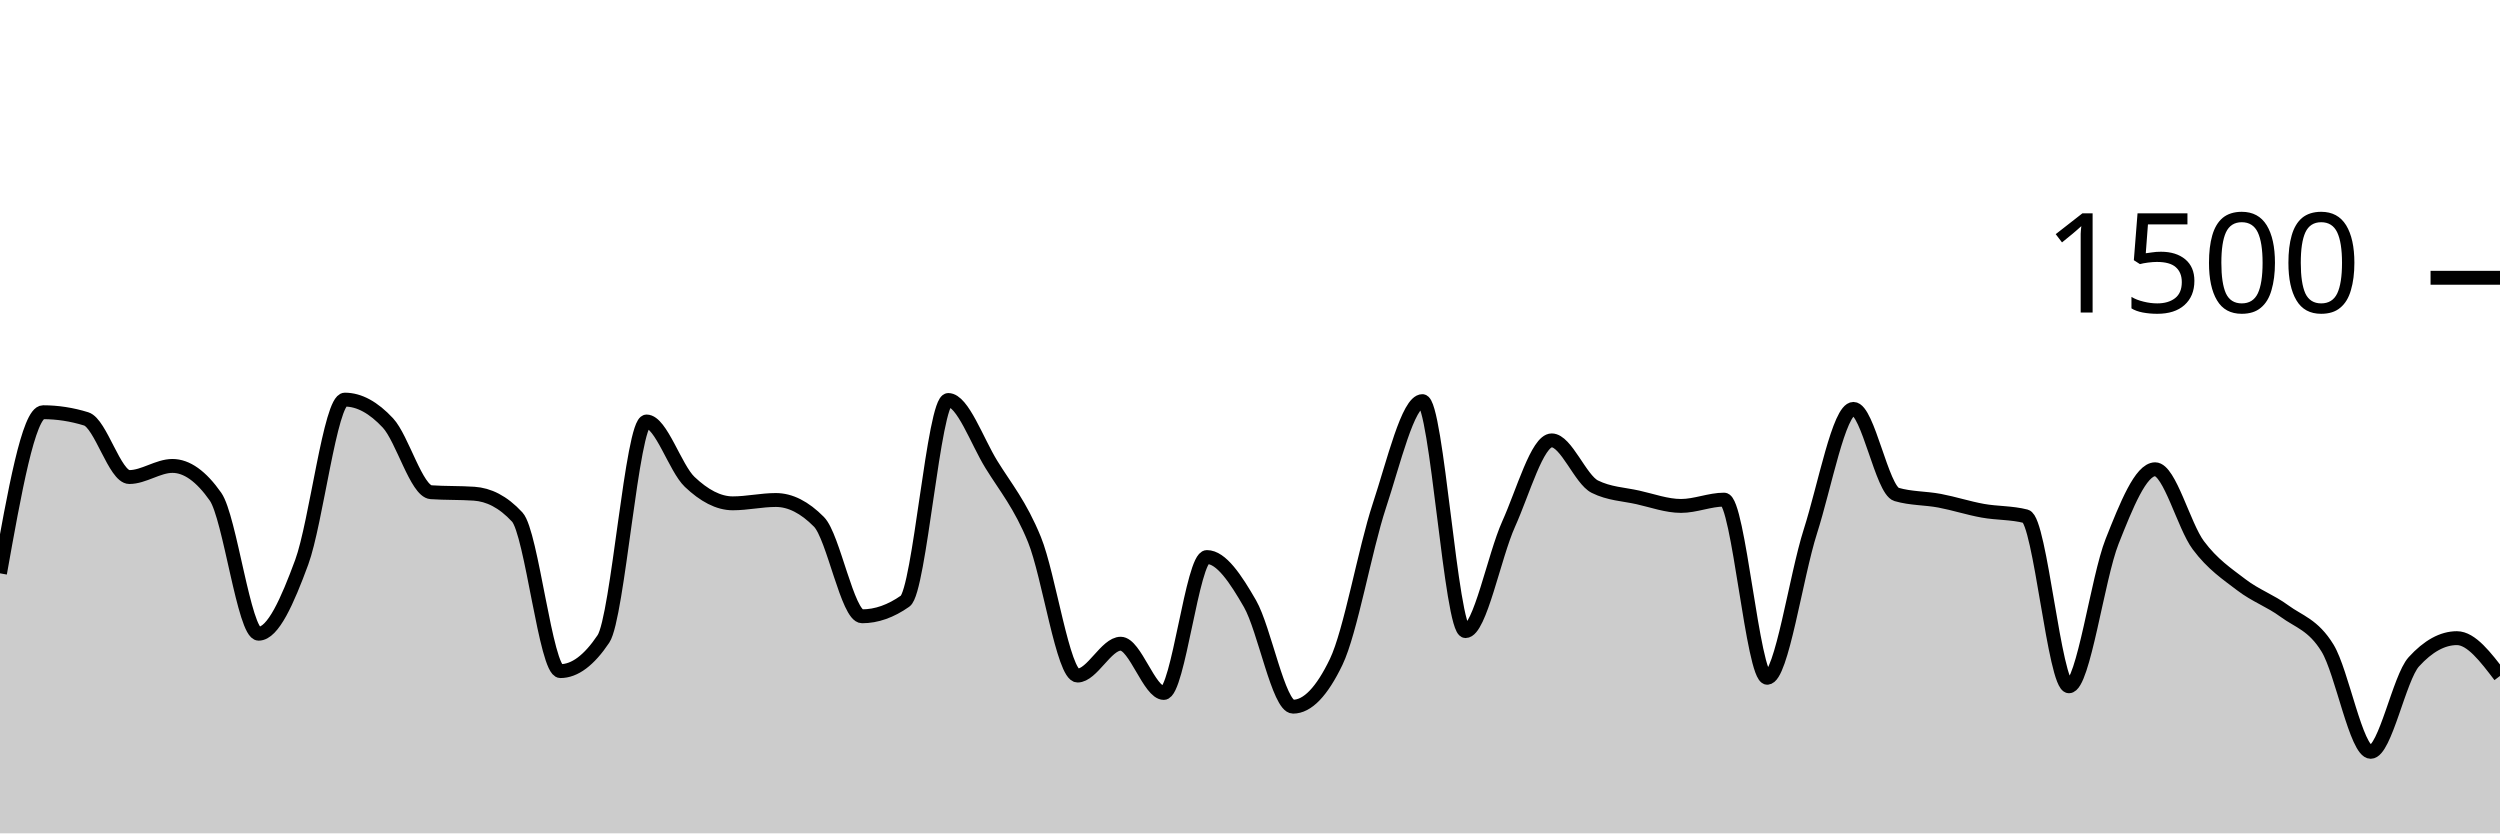
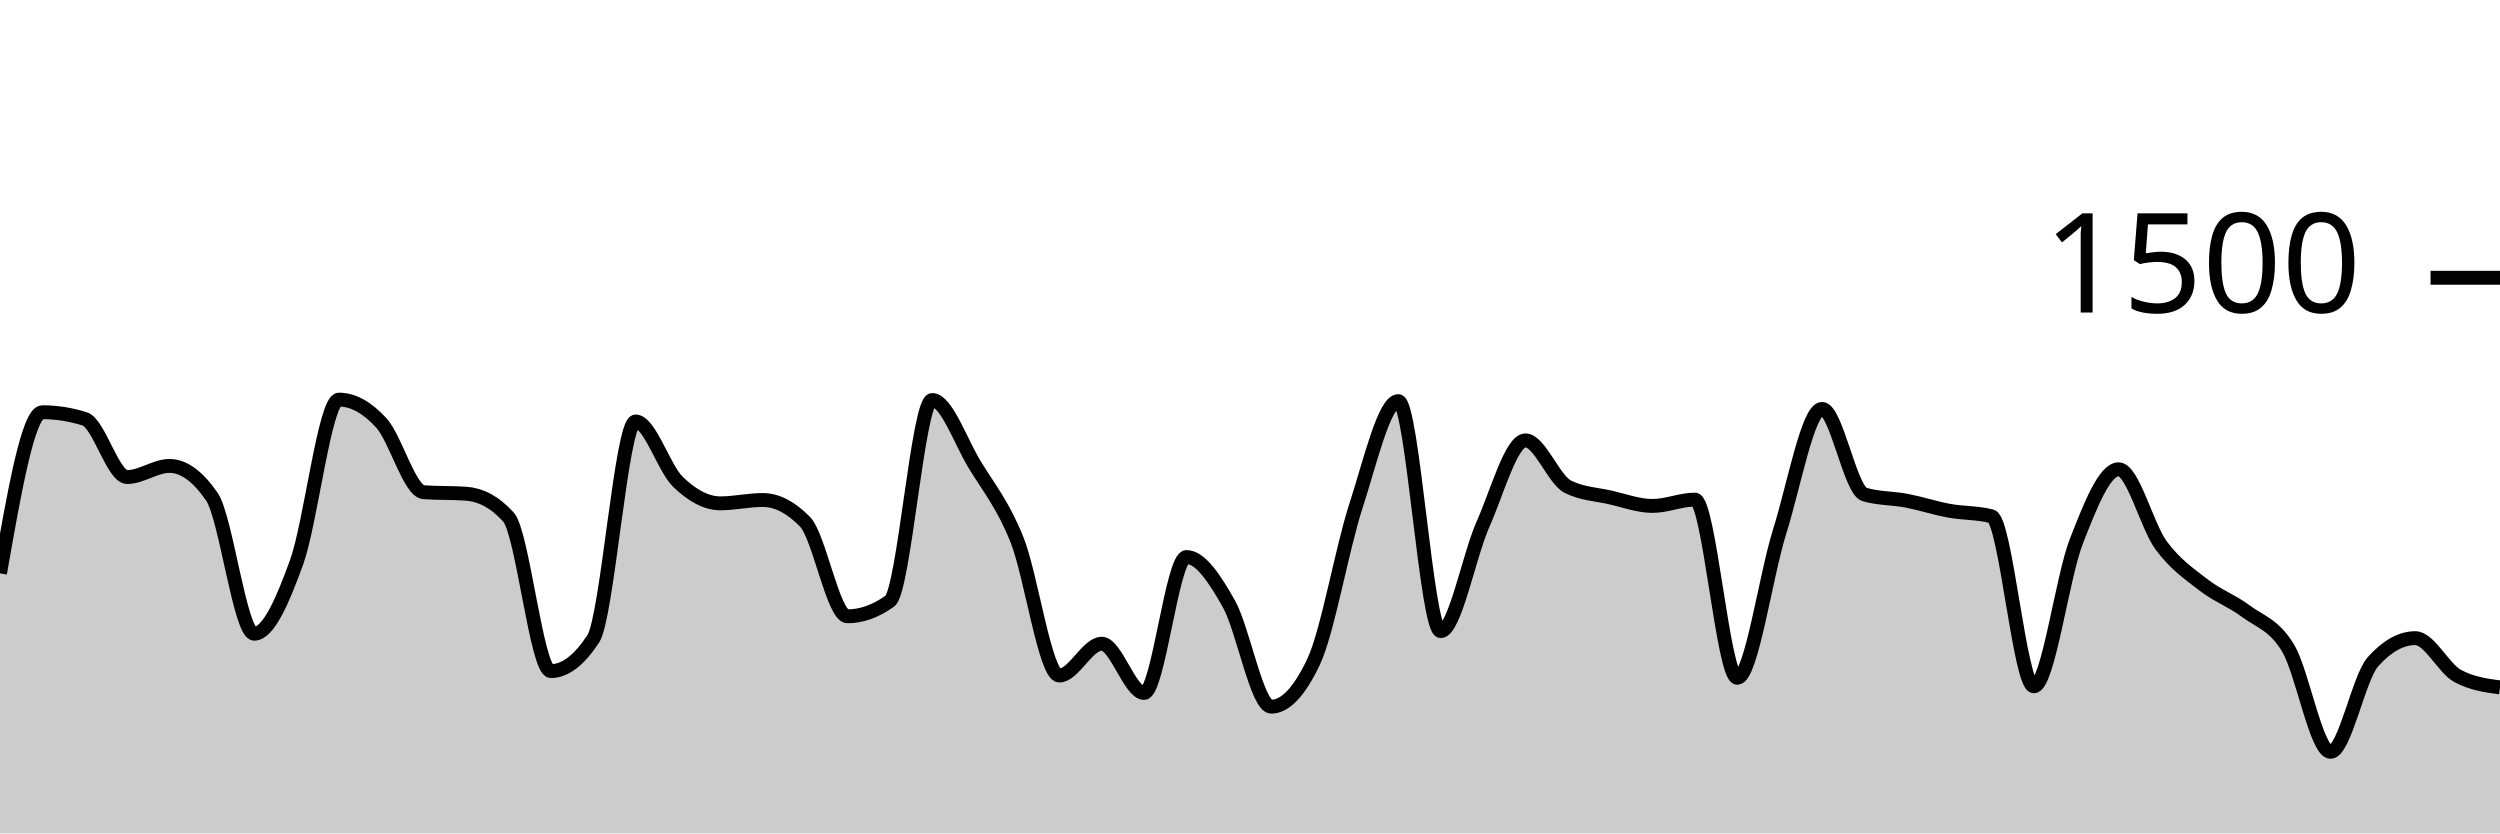
<svg xmlns="http://www.w3.org/2000/svg" viewBox="0 0 180 60">
  <g transform="translate(0,20)">
-     <path class="area" fill="rgba(0, 0, 0, 0.2)" d="M0,21.28C1.034,15.48,2.069,9.68,3.103,9.68C4.138,9.68,5.172,9.84,6.207,10.16C7.241,10.48,8.276,14.347,9.31,14.347C10.345,14.347,11.379,13.547,12.414,13.547C13.448,13.547,14.483,14.284,15.517,15.76C16.552,17.236,17.586,25.627,18.621,25.627C19.655,25.627,20.69,23.289,21.724,20.48C22.759,17.671,23.793,8.773,24.828,8.773C25.862,8.773,26.897,9.342,27.931,10.453C28.966,11.564,30,15.369,31.034,15.44C32.069,15.511,33.103,15.476,34.138,15.547C35.172,15.618,36.207,16.107,37.241,17.227C38.276,18.347,39.31,28.32,40.345,28.32C41.379,28.32,42.414,27.547,43.448,26C44.483,24.453,45.517,10.347,46.552,10.347C47.586,10.347,48.621,13.711,49.655,14.693C50.69,15.676,51.724,16.24,52.759,16.24C53.793,16.24,54.828,16,55.862,16C56.897,16,57.931,16.524,58.966,17.573C60,18.622,61.034,24.373,62.069,24.373C63.103,24.373,64.138,24.009,65.172,23.28C66.207,22.551,67.241,8.8,68.276,8.8C69.31,8.8,70.345,11.764,71.379,13.44C72.414,15.116,73.448,16.32,74.483,18.853C75.517,21.387,76.552,28.64,77.586,28.64C78.621,28.64,79.655,26.347,80.69,26.347C81.724,26.347,82.759,29.893,83.793,29.893C84.828,29.893,85.862,20.107,86.897,20.107C87.931,20.107,88.966,21.671,90,23.467C91.034,25.262,92.069,30.88,93.103,30.88C94.138,30.88,95.172,29.804,96.207,27.653C97.241,25.502,98.276,19.556,99.31,16.427C100.345,13.298,101.379,8.88,102.414,8.88C103.448,8.88,104.483,25.44,105.517,25.44C106.552,25.44,107.586,20.022,108.621,17.733C109.655,15.444,110.69,11.707,111.724,11.707C112.759,11.707,113.793,14.524,114.828,15.04C115.862,15.556,116.897,15.582,117.931,15.813C118.966,16.044,120,16.427,121.034,16.427C122.069,16.427,123.103,15.973,124.138,15.973C125.172,15.973,126.207,28.8,127.241,28.8C128.276,28.8,129.31,21.493,130.345,18.267C131.379,15.04,132.414,9.44,133.448,9.44C134.483,9.44,135.517,15.298,136.552,15.6C137.586,15.902,138.621,15.858,139.655,16.053C140.69,16.249,141.724,16.587,142.759,16.773C143.793,16.96,144.828,16.907,145.862,17.173C146.897,17.44,147.931,29.413,148.966,29.413C150,29.413,151.034,21.591,152.069,18.987C153.103,16.382,154.138,13.787,155.172,13.787C156.207,13.787,157.241,17.867,158.276,19.253C159.31,20.64,160.345,21.316,161.379,22.107C162.414,22.898,163.448,23.24,164.483,24C165.517,24.76,166.552,24.978,167.586,26.667C168.621,28.356,169.655,34.133,170.69,34.133C171.724,34.133,172.759,28.791,173.793,27.653C174.828,26.516,175.862,25.947,176.897,25.947C177.931,25.947,178.966,27.307,180,28.667L180,40C178.966,40,177.931,40,176.897,40C175.862,40,174.828,40,173.793,40C172.759,40,171.724,40,170.69,40C169.655,40,168.621,40,167.586,40C166.552,40,165.517,40,164.483,40C163.448,40,162.414,40,161.379,40C160.345,40,159.31,40,158.276,40C157.241,40,156.207,40,155.172,40C154.138,40,153.103,40,152.069,40C151.034,40,150,40,148.966,40C147.931,40,146.897,40,145.862,40C144.828,40,143.793,40,142.759,40C141.724,40,140.69,40,139.655,40C138.621,40,137.586,40,136.552,40C135.517,40,134.483,40,133.448,40C132.414,40,131.379,40,130.345,40C129.31,40,128.276,40,127.241,40C126.207,40,125.172,40,124.138,40C123.103,40,122.069,40,121.034,40C120,40,118.966,40,117.931,40C116.897,40,115.862,40,114.828,40C113.793,40,112.759,40,111.724,40C110.69,40,109.655,40,108.621,40C107.586,40,106.552,40,105.517,40C104.483,40,103.448,40,102.414,40C101.379,40,100.345,40,99.31,40C98.276,40,97.241,40,96.207,40C95.172,40,94.138,40,93.103,40C92.069,40,91.034,40,90,40C88.966,40,87.931,40,86.897,40C85.862,40,84.828,40,83.793,40C82.759,40,81.724,40,80.69,40C79.655,40,78.621,40,77.586,40C76.552,40,75.517,40,74.483,40C73.448,40,72.414,40,71.379,40C70.345,40,69.31,40,68.276,40C67.241,40,66.207,40,65.172,40C64.138,40,63.103,40,62.069,40C61.034,40,60,40,58.966,40C57.931,40,56.897,40,55.862,40C54.828,40,53.793,40,52.759,40C51.724,40,50.69,40,49.655,40C48.621,40,47.586,40,46.552,40C45.517,40,44.483,40,43.448,40C42.414,40,41.379,40,40.345,40C39.31,40,38.276,40,37.241,40C36.207,40,35.172,40,34.138,40C33.103,40,32.069,40,31.034,40C30,40,28.966,40,27.931,40C26.897,40,25.862,40,24.828,40C23.793,40,22.759,40,21.724,40C20.69,40,19.655,40,18.621,40C17.586,40,16.552,40,15.517,40C14.483,40,13.448,40,12.414,40C11.379,40,10.345,40,9.31,40C8.276,40,7.241,40,6.207,40C5.172,40,4.138,40,3.103,40C2.069,40,1.034,40,0,40Z" />
-     <path class="line" stroke="black" fill="none" d="M0,21.28C1.034,15.48,2.069,9.68,3.103,9.68C4.138,9.68,5.172,9.84,6.207,10.16C7.241,10.48,8.276,14.347,9.31,14.347C10.345,14.347,11.379,13.547,12.414,13.547C13.448,13.547,14.483,14.284,15.517,15.76C16.552,17.236,17.586,25.627,18.621,25.627C19.655,25.627,20.69,23.289,21.724,20.48C22.759,17.671,23.793,8.773,24.828,8.773C25.862,8.773,26.897,9.342,27.931,10.453C28.966,11.564,30,15.369,31.034,15.44C32.069,15.511,33.103,15.476,34.138,15.547C35.172,15.618,36.207,16.107,37.241,17.227C38.276,18.347,39.31,28.32,40.345,28.32C41.379,28.32,42.414,27.547,43.448,26C44.483,24.453,45.517,10.347,46.552,10.347C47.586,10.347,48.621,13.711,49.655,14.693C50.69,15.676,51.724,16.24,52.759,16.24C53.793,16.24,54.828,16,55.862,16C56.897,16,57.931,16.524,58.966,17.573C60,18.622,61.034,24.373,62.069,24.373C63.103,24.373,64.138,24.009,65.172,23.28C66.207,22.551,67.241,8.8,68.276,8.8C69.31,8.8,70.345,11.764,71.379,13.44C72.414,15.116,73.448,16.32,74.483,18.853C75.517,21.387,76.552,28.64,77.586,28.64C78.621,28.64,79.655,26.347,80.69,26.347C81.724,26.347,82.759,29.893,83.793,29.893C84.828,29.893,85.862,20.107,86.897,20.107C87.931,20.107,88.966,21.671,90,23.467C91.034,25.262,92.069,30.88,93.103,30.88C94.138,30.88,95.172,29.804,96.207,27.653C97.241,25.502,98.276,19.556,99.31,16.427C100.345,13.298,101.379,8.88,102.414,8.88C103.448,8.88,104.483,25.44,105.517,25.44C106.552,25.44,107.586,20.022,108.621,17.733C109.655,15.444,110.69,11.707,111.724,11.707C112.759,11.707,113.793,14.524,114.828,15.04C115.862,15.556,116.897,15.582,117.931,15.813C118.966,16.044,120,16.427,121.034,16.427C122.069,16.427,123.103,15.973,124.138,15.973C125.172,15.973,126.207,28.8,127.241,28.8C128.276,28.8,129.31,21.493,130.345,18.267C131.379,15.04,132.414,9.44,133.448,9.44C134.483,9.44,135.517,15.298,136.552,15.6C137.586,15.902,138.621,15.858,139.655,16.053C140.69,16.249,141.724,16.587,142.759,16.773C143.793,16.96,144.828,16.907,145.862,17.173C146.897,17.44,147.931,29.413,148.966,29.413C150,29.413,151.034,21.591,152.069,18.987C153.103,16.382,154.138,13.787,155.172,13.787C156.207,13.787,157.241,17.867,158.276,19.253C159.31,20.64,160.345,21.316,161.379,22.107C162.414,22.898,163.448,23.24,164.483,24C165.517,24.76,166.552,24.978,167.586,26.667C168.621,28.356,169.655,34.133,170.69,34.133C171.724,34.133,172.759,28.791,173.793,27.653C174.828,26.516,175.862,25.947,176.897,25.947C177.931,25.947,178.966,27.307,180,28.667" />
+     <path class="area" fill="rgba(0, 0, 0, 0.2)" d="M0,21.28C1.017,15.48,2.034,9.68,3.051,9.68C4.068,9.68,5.085,9.84,6.102,10.16C7.119,10.48,8.136,14.347,9.153,14.347C10.169,14.347,11.186,13.547,12.203,13.547C13.22,13.547,14.237,14.284,15.254,15.76C16.271,17.236,17.288,25.627,18.305,25.627C19.322,25.627,20.339,23.289,21.356,20.48C22.373,17.671,23.39,8.773,24.407,8.773C25.424,8.773,26.441,9.342,27.458,10.453C28.475,11.564,29.492,15.369,30.508,15.44C31.525,15.511,32.542,15.476,33.559,15.547C34.576,15.618,35.593,16.107,36.61,17.227C37.627,18.347,38.644,28.32,39.661,28.32C40.678,28.32,41.695,27.547,42.712,26C43.729,24.453,44.746,10.347,45.763,10.347C46.78,10.347,47.797,13.711,48.814,14.693C49.831,15.676,50.847,16.24,51.864,16.24C52.881,16.24,53.898,16,54.915,16C55.932,16,56.949,16.524,57.966,17.573C58.983,18.622,60,24.373,61.017,24.373C62.034,24.373,63.051,24.009,64.068,23.28C65.085,22.551,66.102,8.8,67.119,8.8C68.136,8.8,69.153,11.764,70.169,13.44C71.186,15.116,72.203,16.32,73.22,18.853C74.237,21.387,75.254,28.64,76.271,28.64C77.288,28.64,78.305,26.347,79.322,26.347C80.339,26.347,81.356,29.893,82.373,29.893C83.39,29.893,84.407,20.107,85.424,20.107C86.441,20.107,87.458,21.671,88.475,23.467C89.492,25.262,90.508,30.88,91.525,30.88C92.542,30.88,93.559,29.804,94.576,27.653C95.593,25.502,96.61,19.556,97.627,16.427C98.644,13.298,99.661,8.88,100.678,8.88C101.695,8.88,102.712,25.44,103.729,25.44C104.746,25.44,105.763,20.022,106.78,17.733C107.797,15.444,108.814,11.707,109.831,11.707C110.847,11.707,111.864,14.524,112.881,15.04C113.898,15.556,114.915,15.582,115.932,15.813C116.949,16.044,117.966,16.427,118.983,16.427C120,16.427,121.017,15.973,122.034,15.973C123.051,15.973,124.068,28.8,125.085,28.8C126.102,28.8,127.119,21.493,128.136,18.267C129.153,15.04,130.169,9.44,131.186,9.44C132.203,9.44,133.22,15.298,134.237,15.6C135.254,15.902,136.271,15.858,137.288,16.053C138.305,16.249,139.322,16.587,140.339,16.773C141.356,16.96,142.373,16.907,143.39,17.173C144.407,17.44,145.424,29.413,146.441,29.413C147.458,29.413,148.475,21.591,149.492,18.987C150.508,16.382,151.525,13.787,152.542,13.787C153.559,13.787,154.576,17.867,155.593,19.253C156.61,20.64,157.627,21.316,158.644,22.107C159.661,22.898,160.678,23.24,161.695,24C162.712,24.76,163.729,24.978,164.746,26.667C165.763,28.356,166.78,34.133,167.797,34.133C168.814,34.133,169.831,28.791,170.847,27.653C171.864,26.516,172.881,25.947,173.898,25.947C174.915,25.947,175.932,28.116,176.949,28.667C177.966,29.218,178.983,29.356,180,29.493L180,40C178.983,40,177.966,40,176.949,40C175.932,40,174.915,40,173.898,40C172.881,40,171.864,40,170.847,40C169.831,40,168.814,40,167.797,40C166.78,40,165.763,40,164.746,40C163.729,40,162.712,40,161.695,40C160.678,40,159.661,40,158.644,40C157.627,40,156.61,40,155.593,40C154.576,40,153.559,40,152.542,40C151.525,40,150.508,40,149.492,40C148.475,40,147.458,40,146.441,40C145.424,40,144.407,40,143.39,40C142.373,40,141.356,40,140.339,40C139.322,40,138.305,40,137.288,40C136.271,40,135.254,40,134.237,40C133.22,40,132.203,40,131.186,40C130.169,40,129.153,40,128.136,40C127.119,40,126.102,40,125.085,40C124.068,40,123.051,40,122.034,40C121.017,40,120,40,118.983,40C117.966,40,116.949,40,115.932,40C114.915,40,113.898,40,112.881,40C111.864,40,110.847,40,109.831,40C108.814,40,107.797,40,106.78,40C105.763,40,104.746,40,103.729,40C102.712,40,101.695,40,100.678,40C99.661,40,98.644,40,97.627,40C96.61,40,95.593,40,94.576,40C93.559,40,92.542,40,91.525,40C90.508,40,89.492,40,88.475,40C87.458,40,86.441,40,85.424,40C84.407,40,83.39,40,82.373,40C81.356,40,80.339,40,79.322,40C78.305,40,77.288,40,76.271,40C75.254,40,74.237,40,73.22,40C72.203,40,71.186,40,70.169,40C69.153,40,68.136,40,67.119,40C66.102,40,65.085,40,64.068,40C63.051,40,62.034,40,61.017,40C60,40,58.983,40,57.966,40C56.949,40,55.932,40,54.915,40C53.898,40,52.881,40,51.864,40C50.847,40,49.831,40,48.814,40C47.797,40,46.78,40,45.763,40C44.746,40,43.729,40,42.712,40C41.695,40,40.678,40,39.661,40C38.644,40,37.627,40,36.61,40C35.593,40,34.576,40,33.559,40C32.542,40,31.525,40,30.508,40C29.492,40,28.475,40,27.458,40C26.441,40,25.424,40,24.407,40C23.39,40,22.373,40,21.356,40C20.339,40,19.322,40,18.305,40C17.288,40,16.271,40,15.254,40C14.237,40,13.22,40,12.203,40C11.186,40,10.169,40,9.153,40C8.136,40,7.119,40,6.102,40C5.085,40,4.068,40,3.051,40C2.034,40,1.017,40,0,40Z" />
+     <path class="line" stroke="black" fill="none" d="M0,21.28C1.017,15.48,2.034,9.68,3.051,9.68C4.068,9.68,5.085,9.84,6.102,10.16C7.119,10.48,8.136,14.347,9.153,14.347C10.169,14.347,11.186,13.547,12.203,13.547C13.22,13.547,14.237,14.284,15.254,15.76C16.271,17.236,17.288,25.627,18.305,25.627C19.322,25.627,20.339,23.289,21.356,20.48C22.373,17.671,23.39,8.773,24.407,8.773C25.424,8.773,26.441,9.342,27.458,10.453C28.475,11.564,29.492,15.369,30.508,15.44C31.525,15.511,32.542,15.476,33.559,15.547C34.576,15.618,35.593,16.107,36.61,17.227C37.627,18.347,38.644,28.32,39.661,28.32C40.678,28.32,41.695,27.547,42.712,26C43.729,24.453,44.746,10.347,45.763,10.347C46.78,10.347,47.797,13.711,48.814,14.693C49.831,15.676,50.847,16.24,51.864,16.24C52.881,16.24,53.898,16,54.915,16C55.932,16,56.949,16.524,57.966,17.573C58.983,18.622,60,24.373,61.017,24.373C62.034,24.373,63.051,24.009,64.068,23.28C65.085,22.551,66.102,8.8,67.119,8.8C68.136,8.8,69.153,11.764,70.169,13.44C71.186,15.116,72.203,16.32,73.22,18.853C74.237,21.387,75.254,28.64,76.271,28.64C77.288,28.64,78.305,26.347,79.322,26.347C80.339,26.347,81.356,29.893,82.373,29.893C83.39,29.893,84.407,20.107,85.424,20.107C86.441,20.107,87.458,21.671,88.475,23.467C89.492,25.262,90.508,30.88,91.525,30.88C92.542,30.88,93.559,29.804,94.576,27.653C95.593,25.502,96.61,19.556,97.627,16.427C98.644,13.298,99.661,8.88,100.678,8.88C101.695,8.88,102.712,25.44,103.729,25.44C104.746,25.44,105.763,20.022,106.78,17.733C107.797,15.444,108.814,11.707,109.831,11.707C110.847,11.707,111.864,14.524,112.881,15.04C113.898,15.556,114.915,15.582,115.932,15.813C116.949,16.044,117.966,16.427,118.983,16.427C120,16.427,121.017,15.973,122.034,15.973C123.051,15.973,124.068,28.8,125.085,28.8C126.102,28.8,127.119,21.493,128.136,18.267C129.153,15.04,130.169,9.44,131.186,9.44C132.203,9.44,133.22,15.298,134.237,15.6C135.254,15.902,136.271,15.858,137.288,16.053C138.305,16.249,139.322,16.587,140.339,16.773C141.356,16.96,142.373,16.907,143.39,17.173C144.407,17.44,145.424,29.413,146.441,29.413C147.458,29.413,148.475,21.591,149.492,18.987C150.508,16.382,151.525,13.787,152.542,13.787C153.559,13.787,154.576,17.867,155.593,19.253C156.61,20.64,157.627,21.316,158.644,22.107C159.661,22.898,160.678,23.24,161.695,24C162.712,24.76,163.729,24.978,164.746,26.667C165.763,28.356,166.78,34.133,167.797,34.133C168.814,34.133,169.831,28.791,170.847,27.653C171.864,26.516,172.881,25.947,173.898,25.947C174.915,25.947,175.932,28.116,176.949,28.667C177.966,29.218,178.983,29.356,180,29.493" />
    <path class="axis-ceiling" stroke-width="1" stroke="black" fill="none" d="M175,0L180,0" />
    <text class="axis-ceiling-label" font-family="sans-serif" text-anchor="end" font-size="10px" x="170" y="2.5">1500</text>
  </g>
</svg>
